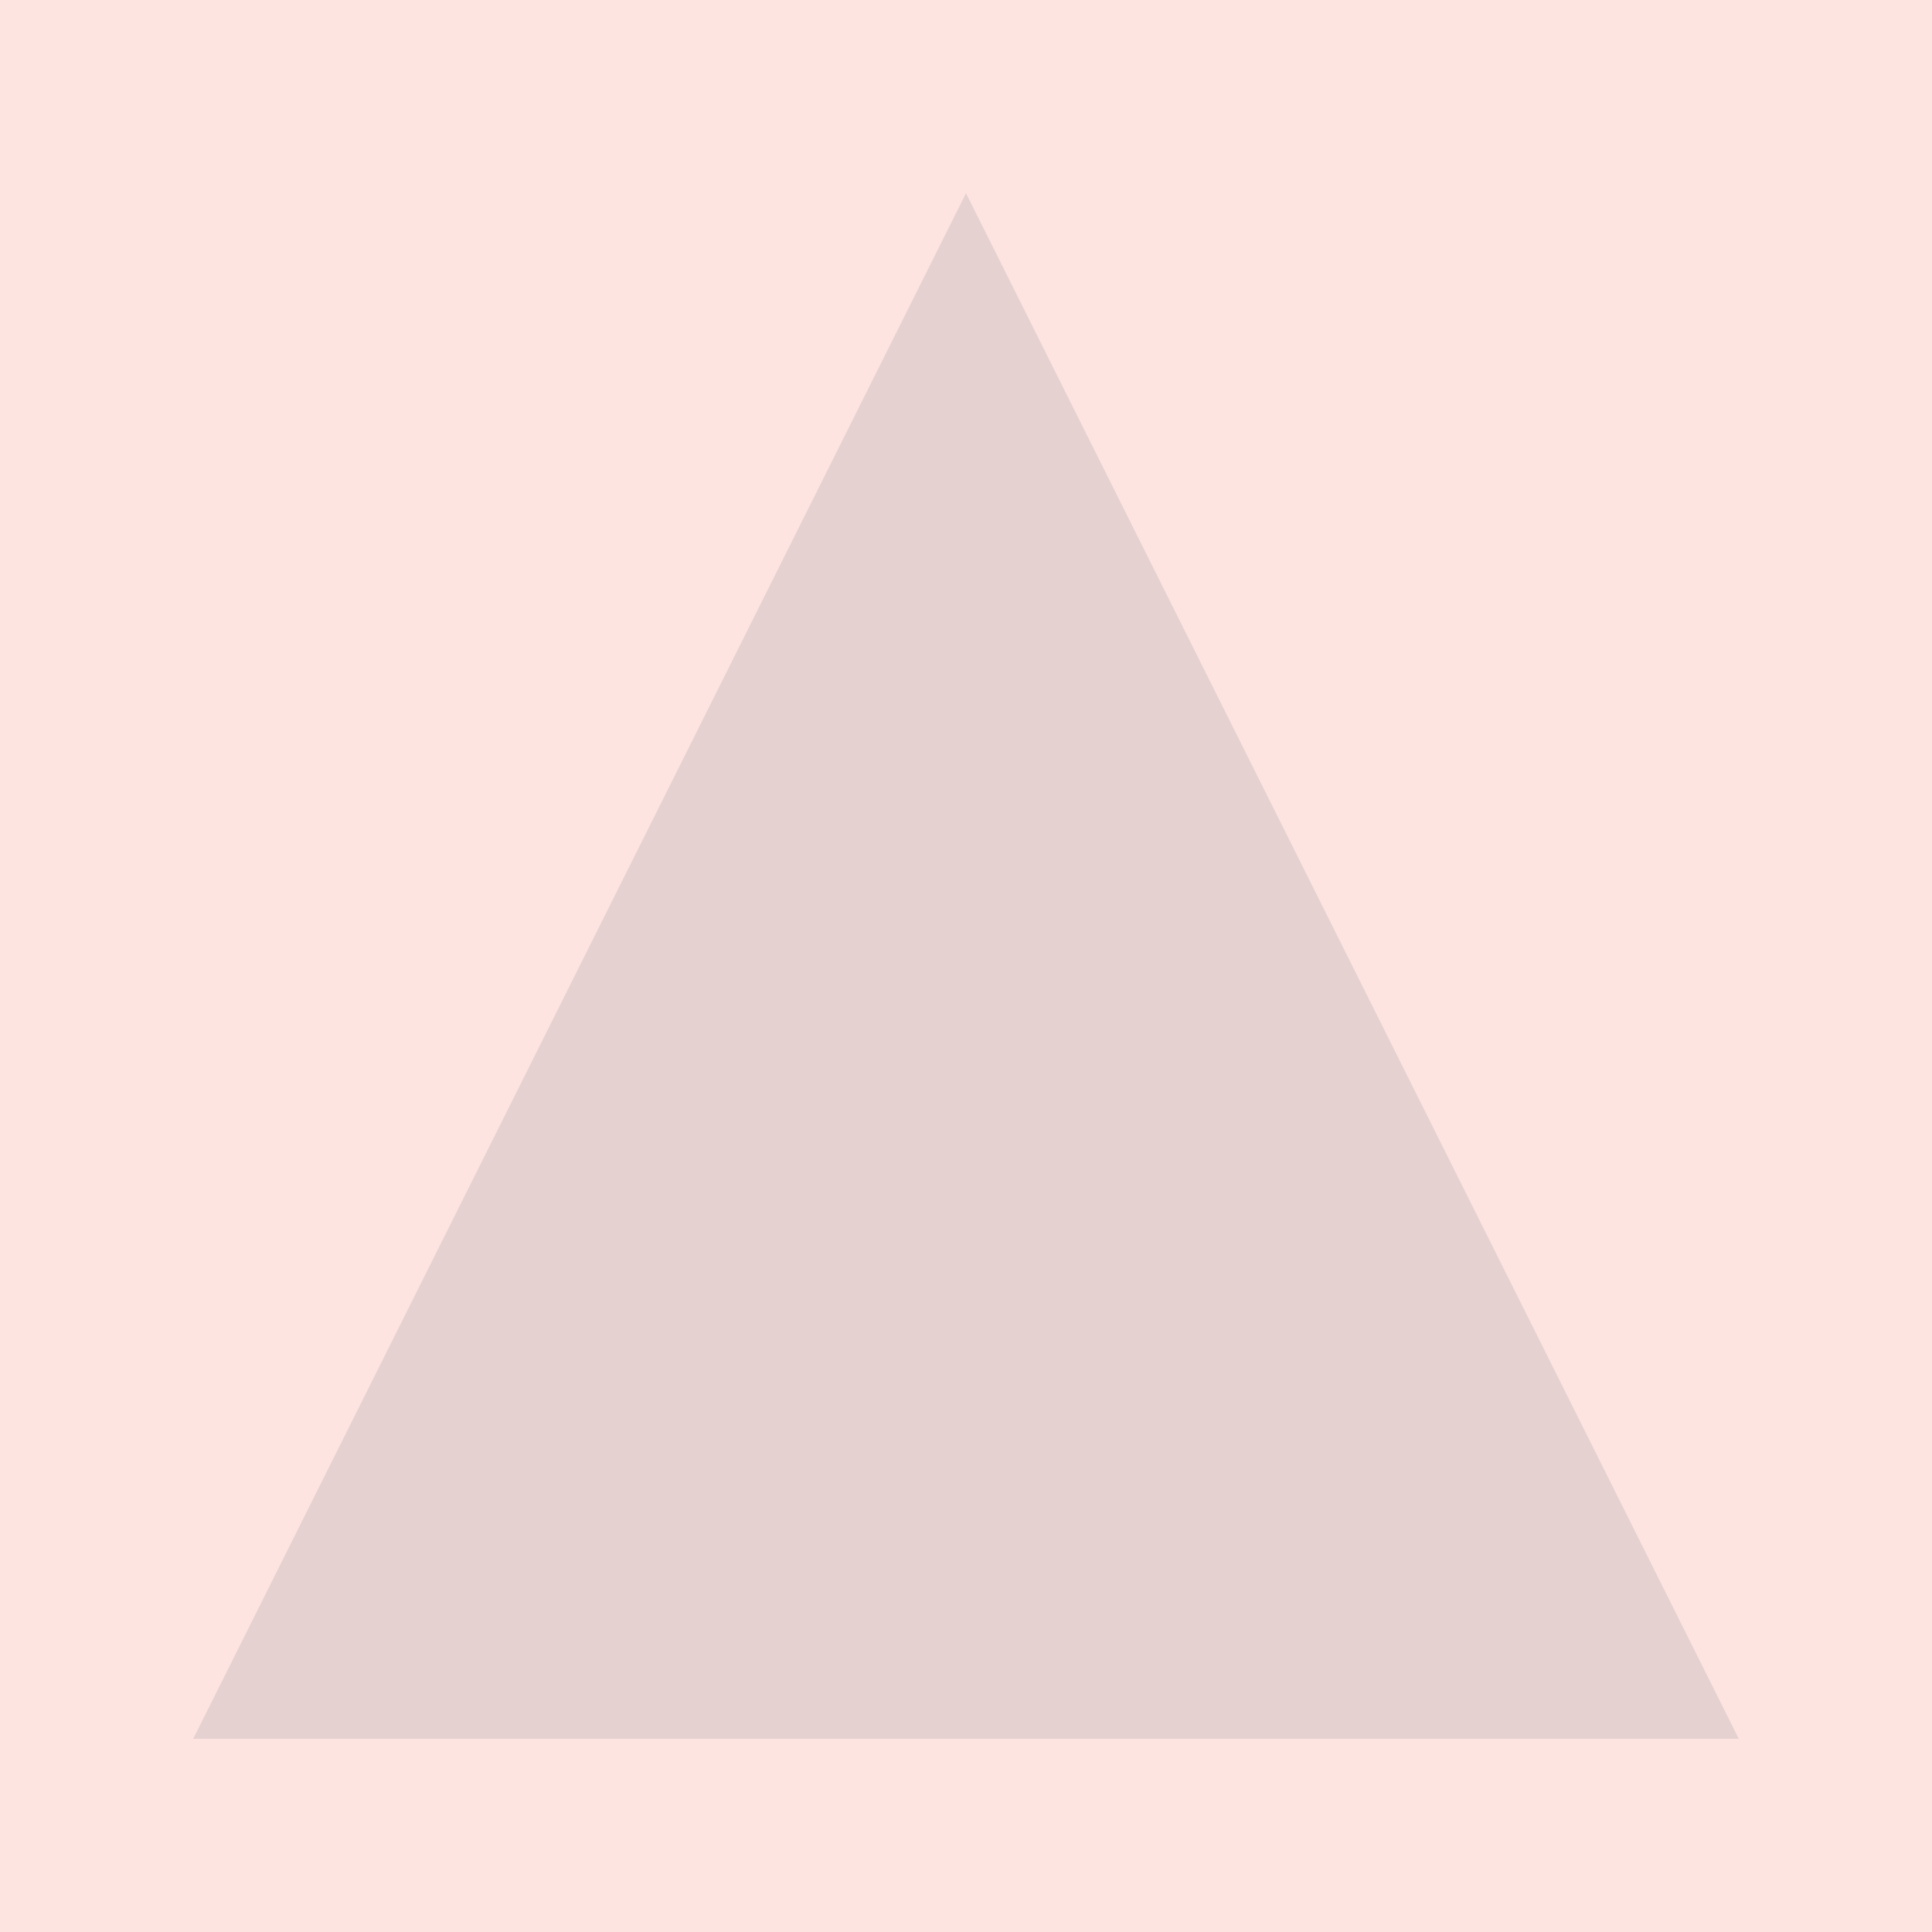
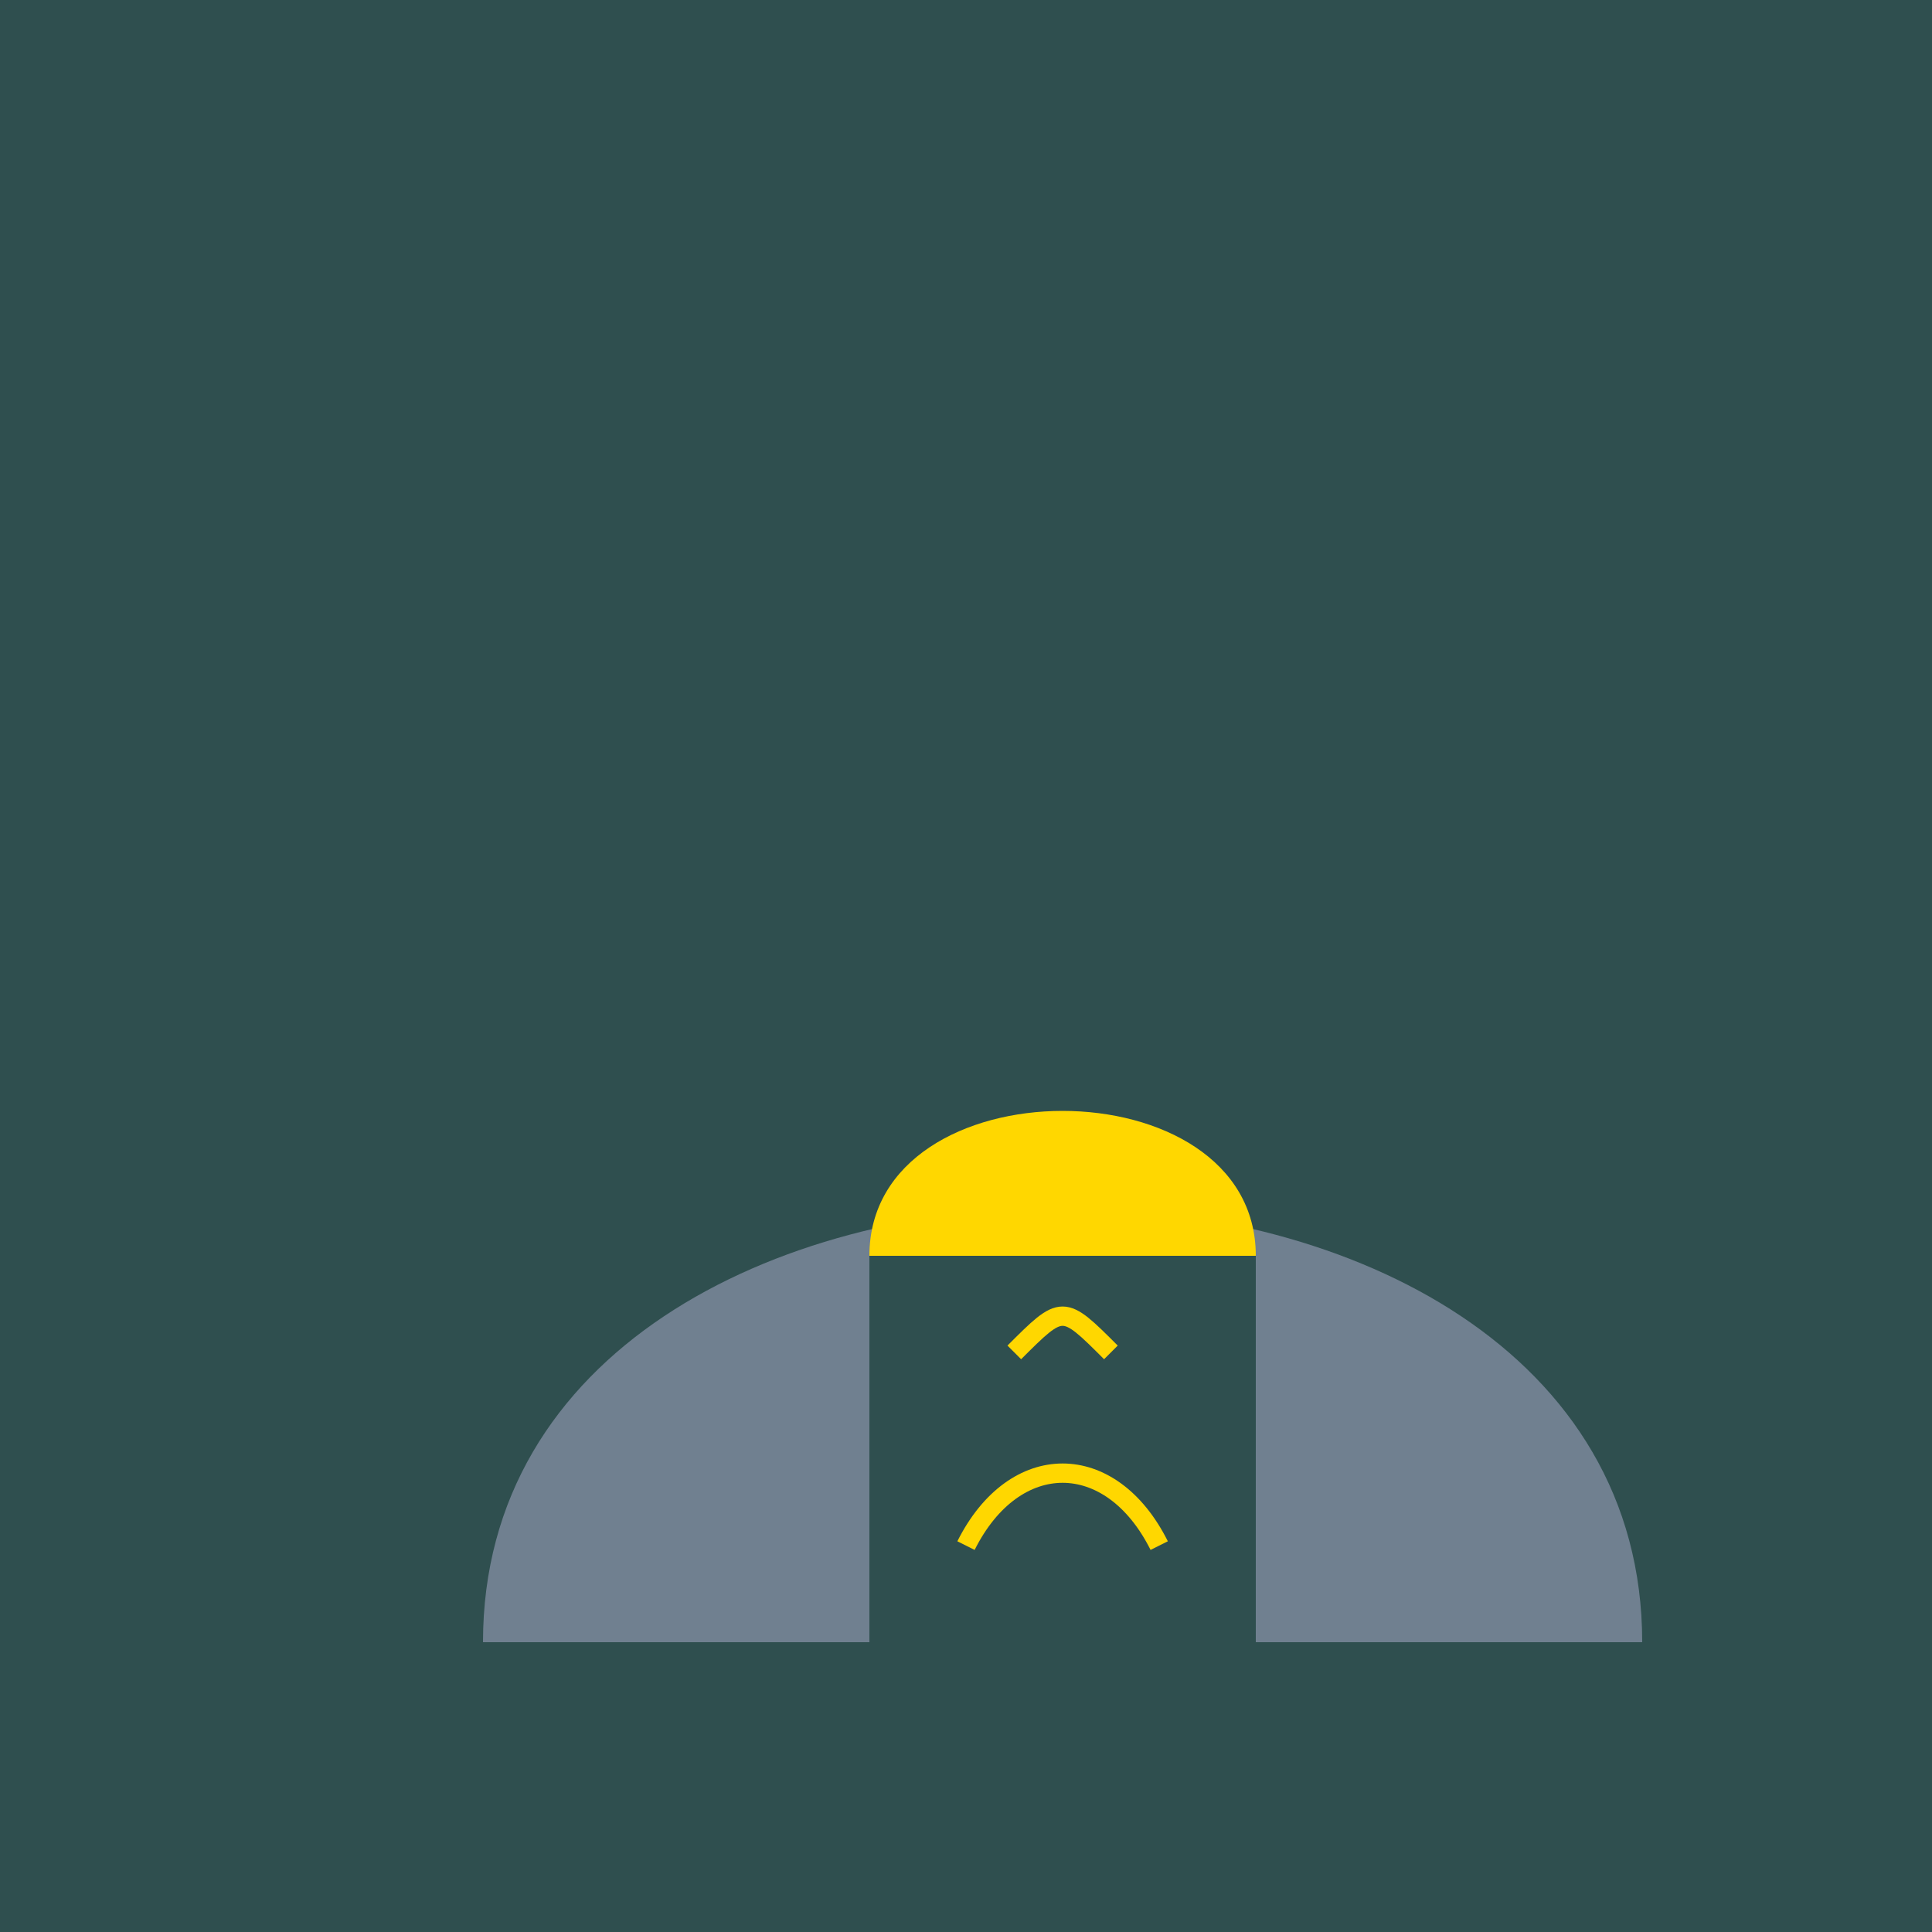
<svg xmlns="http://www.w3.org/2000/svg" viewBox="0 0 200 200">
-   <rect width="200" height="200" fill="#fde4e1" />
-   <path d="M100 20 L180 180 L20 180 Z" fill="#e6d1d1" />
+   <style>
+         .gold { fill: #FFD700; }
+         .slate { fill: #2F4F4F; }
+         .tomb { fill: #708090; }
+         .glass { fill: rgba(255, 255, 255, 0.1); }
+     </style>
+   <rect width="200" height="200" class="slate" />
+   <g class="glass" transform="translate(10 10)">
+     <path d="M 40 160 C 40 100, 160 100, 160 160 Z" class="tomb" />
+     <path d="M 80 160 L 80 120 L 120 120 L 120 160 Z" class="slate" />
+     <path d="M 80 120 C 80 100, 120 100, 120 120 Z" class="gold" />
+     <path d="M 90 150 C 95 140, 105 140, 110 150" stroke="#FFD700" fill="none" stroke-width="2" />
+     <path d="M 95 130 C 100 125, 100 125, 105 130" stroke="#FFD700" fill="none" stroke-width="2" />
+   </g>
</svg>
